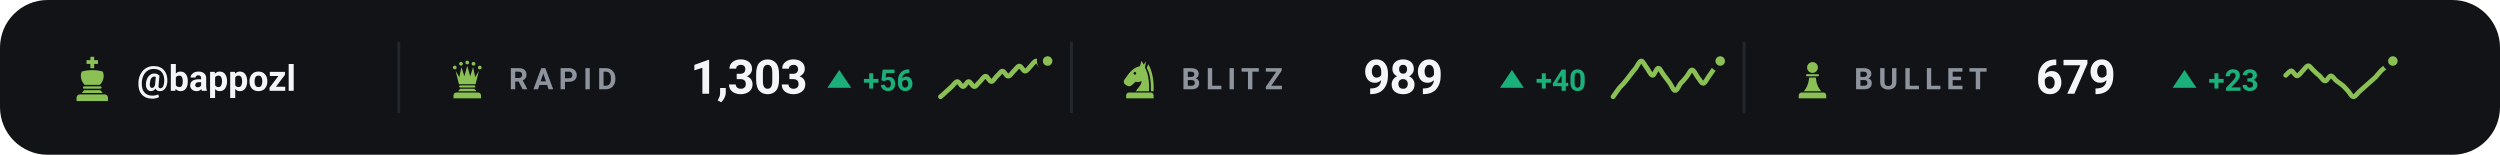
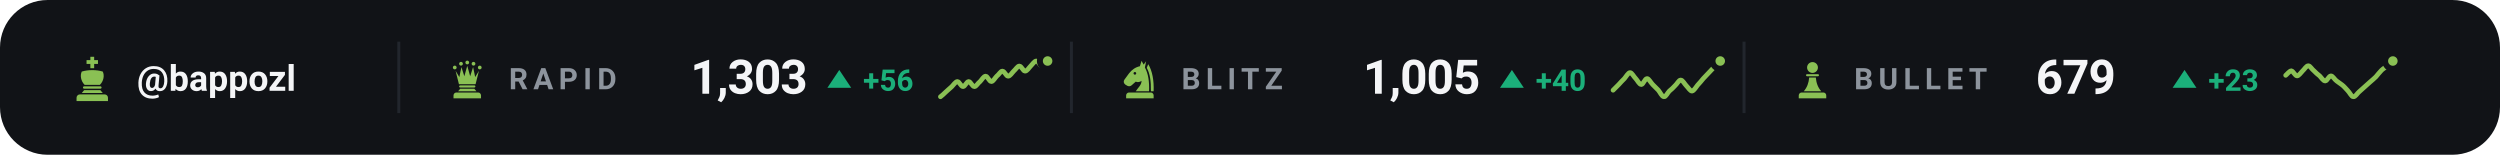
<svg xmlns="http://www.w3.org/2000/svg" viewBox="0 0 840 52" width="840" height="52" role="img" aria-label="Chess.com ratings of bappozl">
  <style>svg{font-family:-apple-system,BlinkMacSystemFont,'Segoe UI',Roboto,'Helvetica Neue',Arial,sans-serif}text{fill:#f4f5f7;white-space:pre}.bg{fill:#111317}.acc{fill:#8ac054}.win{fill:#1baf7a}.draw{fill:#8b8f96}.loss{fill:#d03b3b}.lbl{font-size:10px;font-weight:600;letter-spacing:.18em;fill:#8d949d}.cap{font-size:10.5px;font-weight:500;fill:#8d949d}.num{font-family:-apple-system,BlinkMacSystemFont,'Segoe UI',Roboto,'Helvetica Neue',Arial,sans-serif;font-weight:700;letter-spacing:-.02em}.tick{font-size:9px;font-weight:500;fill:#8d949d;opacity:.75}.dl{font-size:10px;font-weight:600}.rule{stroke:#22262d;stroke-width:1;fill:none}.grid{stroke:#22262d;stroke-width:1;fill:none;opacity:.7}.ln{fill:none;stroke:#8ac054;stroke-width:2;stroke-linecap:round;stroke-linejoin:round}.ring{stroke:#111317;stroke-width:2}.hollow{fill:none;stroke-width:1.5}.sq{fill:#f4f5f7;opacity:.035}</style>
  <rect class="bg" width="840" height="52" rx="16" />
  <g class="acc" transform="translate(23.0,18.6) scale(0.16)">
    <path d="M46 3h8v7h8v8h-8v9h-8v-9h-8v-8h8z" />
    <path d="M28 34c7-2 14-3 22-3s15 1 22 3c4 8 2 20-6 28H34c-8-8-10-20-6-28z" />
    <path d="M33 65h34a2.5 2.5 0 0 1 0 5H33a2.5 2.5 0 0 1 0-5z" />
    <path d="M33 73h34l5 6H28z" />
    <path d="M24 82h52a7 7 0 0 1 7 7v7H17v-7a7 7 0 0 1 7-7z" />
  </g>
  <text x="46" y="30.5" style="font-size:12px;font-weight:600">@bappozl</text>
  <line class="rule" x1="134" y1="14" x2="134" y2="38" />
  <g class="acc" transform="translate(150.0,19.6) scale(0.14)">
    <circle cx="20" cy="22" r="4.5" />
    <circle cx="35" cy="13" r="4.5" />
    <circle cx="50" cy="10" r="4.5" />
    <circle cx="65" cy="13" r="4.5" />
    <circle cx="80" cy="22" r="4.5" />
    <path d="M30 62L22 30L31 45L36 21L43 43L50 18L57 43L64 21L69 45L78 30L70 62z" />
    <path d="M33 65h34a2.5 2.5 0 0 1 0 5H33a2.5 2.5 0 0 1 0-5z" />
    <path d="M33 73h34l5 6H28z" />
    <path d="M24 82h52a7 7 0 0 1 7 7v7H17v-7a7 7 0 0 1 7-7z" />
  </g>
  <text class="lbl" x="171" y="30">RAPID</text>
  <text class="num" x="232" y="31.5" style="font-size:16px">1,303</text>
  <path fill="#1baf7a" d="M282 23.5L286 29.5H278Z" />
  <text class="dl" x="290" y="30.5" style="fill:#1baf7a">+56</text>
  <path class="ln" style="stroke-width:1.6" d="M316.0 32.5C316.3 32.3 317.3 31.4 317.9 30.8C318.5 30.2 319.2 29.7 319.8 29.1C320.4 28.5 321.1 27.4 321.7 27.4C322.3 27.4 322.9 29.1 323.6 29.1C324.2 29.1 324.8 27.4 325.5 27.4C326.1 27.4 326.7 29.1 327.4 29.1C328.0 29.1 328.6 27.9 329.3 27.4C329.9 26.8 330.5 25.6 331.2 25.6C331.8 25.6 332.4 27.4 333.1 27.4C333.7 27.4 334.3 26.2 334.9 25.6C335.6 25.1 336.2 23.9 336.8 23.9C337.5 23.9 338.1 25.6 338.7 25.6C339.4 25.6 340.0 24.5 340.6 23.9C341.3 23.3 341.9 22.2 342.5 22.2C343.2 22.2 343.8 23.9 344.4 23.9C345.1 23.9 345.7 22.8 346.3 22.2C346.9 21.6 347.6 20.5 348.2 20.5C348.8 20.5 349.5 22.2 350.1 22.2C350.7 22.2 351.7 20.7 352.0 20.5" />
  <circle class="acc ring" cx="352.0" cy="20.5" r="2.6" />
  <line class="rule" x1="360" y1="14" x2="360" y2="38" />
  <g class="acc" transform="translate(376.0,19.6) scale(0.14)">
    <path fill-rule="evenodd" d="M54 6L50 19C40 21 31 27 24 36L13 51C10 55 11 60 15 63L20 66C24 68 28 67 31 64L40 56C45 58 50 57 54 54C54 64 46 70 40 79H72C73 56 70 36 62 22L65 7L59 15zM41.2 36a3.2 3.2 0 1 0-6.4 0 3.2 3.2 0 1 0 6.4 0z" />
    <path d="M70 14C80 30 84 54 83 79H76.5C77 55 74 36 66.5 23z" />
    <path d="M24 82h52a7 7 0 0 1 7 7v7H17v-7a7 7 0 0 1 7-7z" />
  </g>
  <text class="lbl" x="397" y="30">BLITZ</text>
-   <text class="num" x="458" y="31.5" style="font-size:16px">989</text>
+   <text class="num" x="458" y="31.5" style="font-size:16px">1,005</text>
  <path fill="#1baf7a" d="M508 23.5L512 29.5H504Z" />
  <text class="dl" x="516" y="30.5" style="fill:#1baf7a">+40</text>
-   <path class="ln" style="stroke-width:1.6" d="M542.0 32.5C542.3 32.1 543.3 30.6 543.9 29.8C544.5 29.0 545.2 28.5 545.8 27.7C546.4 27.0 547.1 26.1 547.7 25.3C548.3 24.5 548.9 23.7 549.6 22.9C550.2 22.1 550.8 20.5 551.5 20.5C552.1 20.5 552.7 22.1 553.4 22.9C554.0 23.7 554.6 25.3 555.3 25.3C555.9 25.3 556.5 22.9 557.2 22.9C557.8 22.9 558.4 24.5 559.1 25.3C559.7 26.1 560.3 26.9 560.9 27.7C561.6 28.6 562.2 30.4 562.8 30.4C563.5 30.5 564.1 28.8 564.7 28.0C565.4 27.3 566.0 26.7 566.6 25.9C567.3 25.1 567.9 23.5 568.5 23.5C569.2 23.5 569.8 25.1 570.4 25.9C571.1 26.7 571.7 28.1 572.3 28.0C572.9 28.0 573.6 26.4 574.2 25.6C574.8 24.7 575.5 23.7 576.1 22.9C576.7 22.0 577.7 20.9 578.0 20.5" />
+   <path class="ln" style="stroke-width:1.6" d="M542.0 30.3C542.3 30.0 543.3 29.0 543.9 28.4C544.5 27.7 545.2 27.0 545.8 26.4C546.4 25.7 547.1 24.4 547.7 24.4C548.3 24.4 548.9 25.7 549.6 26.4C550.2 27.0 550.8 28.4 551.5 28.4C552.1 28.4 552.7 26.4 553.4 26.4C554.0 26.4 554.6 27.7 555.3 28.4C555.9 29.0 556.5 29.6 557.2 30.3C557.8 31.0 558.4 32.5 559.1 32.5C559.7 32.6 560.3 31.2 560.9 30.6C561.6 30.0 562.2 29.5 562.8 28.8C563.5 28.2 564.1 26.9 564.7 26.9C565.4 26.9 566.0 28.2 566.6 28.8C567.3 29.5 567.9 30.6 568.5 30.6C569.2 30.5 569.8 29.3 570.4 28.6C571.1 27.9 571.7 27.1 572.3 26.4C572.9 25.7 573.6 25.1 574.2 24.4C574.8 23.7 575.5 23.1 576.1 22.4C576.7 21.8 577.7 20.8 578.0 20.5" />
  <circle class="acc ring" cx="578.0" cy="20.5" r="2.6" />
  <line class="rule" x1="586" y1="14" x2="586" y2="38" />
  <g class="acc" transform="translate(602.0,19.6) scale(0.14)">
    <circle cx="50" cy="22" r="13" />
    <path d="M37 38h26a2.5 2.5 0 0 1 0 5H37a2.5 2.5 0 0 1 0-5z" />
    <path d="M42 46h16c1 13 5 24 13 33H29c8-9 12-20 13-33z" />
    <path d="M24 82h52a7 7 0 0 1 7 7v7H17v-7a7 7 0 0 1 7-7z" />
  </g>
  <text class="lbl" x="623" y="30">BULLET</text>
  <text class="num" x="684" y="31.5" style="font-size:16px">679</text>
  <path fill="#1baf7a" d="M734 23.5L738 29.5H730Z" />
  <text class="dl" x="742" y="30.5" style="fill:#1baf7a">+23</text>
  <path class="ln" style="stroke-width:1.6" d="M768.0 25.3C768.3 25.1 769.3 23.8 769.9 23.8C770.5 23.9 771.2 25.5 771.8 25.5C772.4 25.5 773.1 24.4 773.7 23.8C774.3 23.3 774.9 22.1 775.6 22.1C776.2 22.1 776.8 23.3 777.5 23.8C778.1 24.4 778.7 25.0 779.4 25.5C780.0 26.1 780.6 27.2 781.3 27.2C781.9 27.2 782.5 25.5 783.2 25.5C783.8 25.5 784.4 26.7 785.1 27.2C785.7 27.7 786.3 28.0 786.9 28.5C787.6 29.0 788.2 29.8 788.8 30.4C789.5 31.1 790.1 32.5 790.7 32.5C791.4 32.6 792.0 31.4 792.6 30.9C793.3 30.3 793.9 29.7 794.5 29.2C795.2 28.6 795.8 28.0 796.4 27.5C797.1 26.9 797.7 26.4 798.3 25.8C798.9 25.1 799.6 24.2 800.2 23.6C800.8 23.0 801.5 22.7 802.1 22.1C802.7 21.6 803.7 20.7 804.0 20.5" />
  <circle class="acc ring" cx="804.0" cy="20.5" r="2.6" />
</svg>
